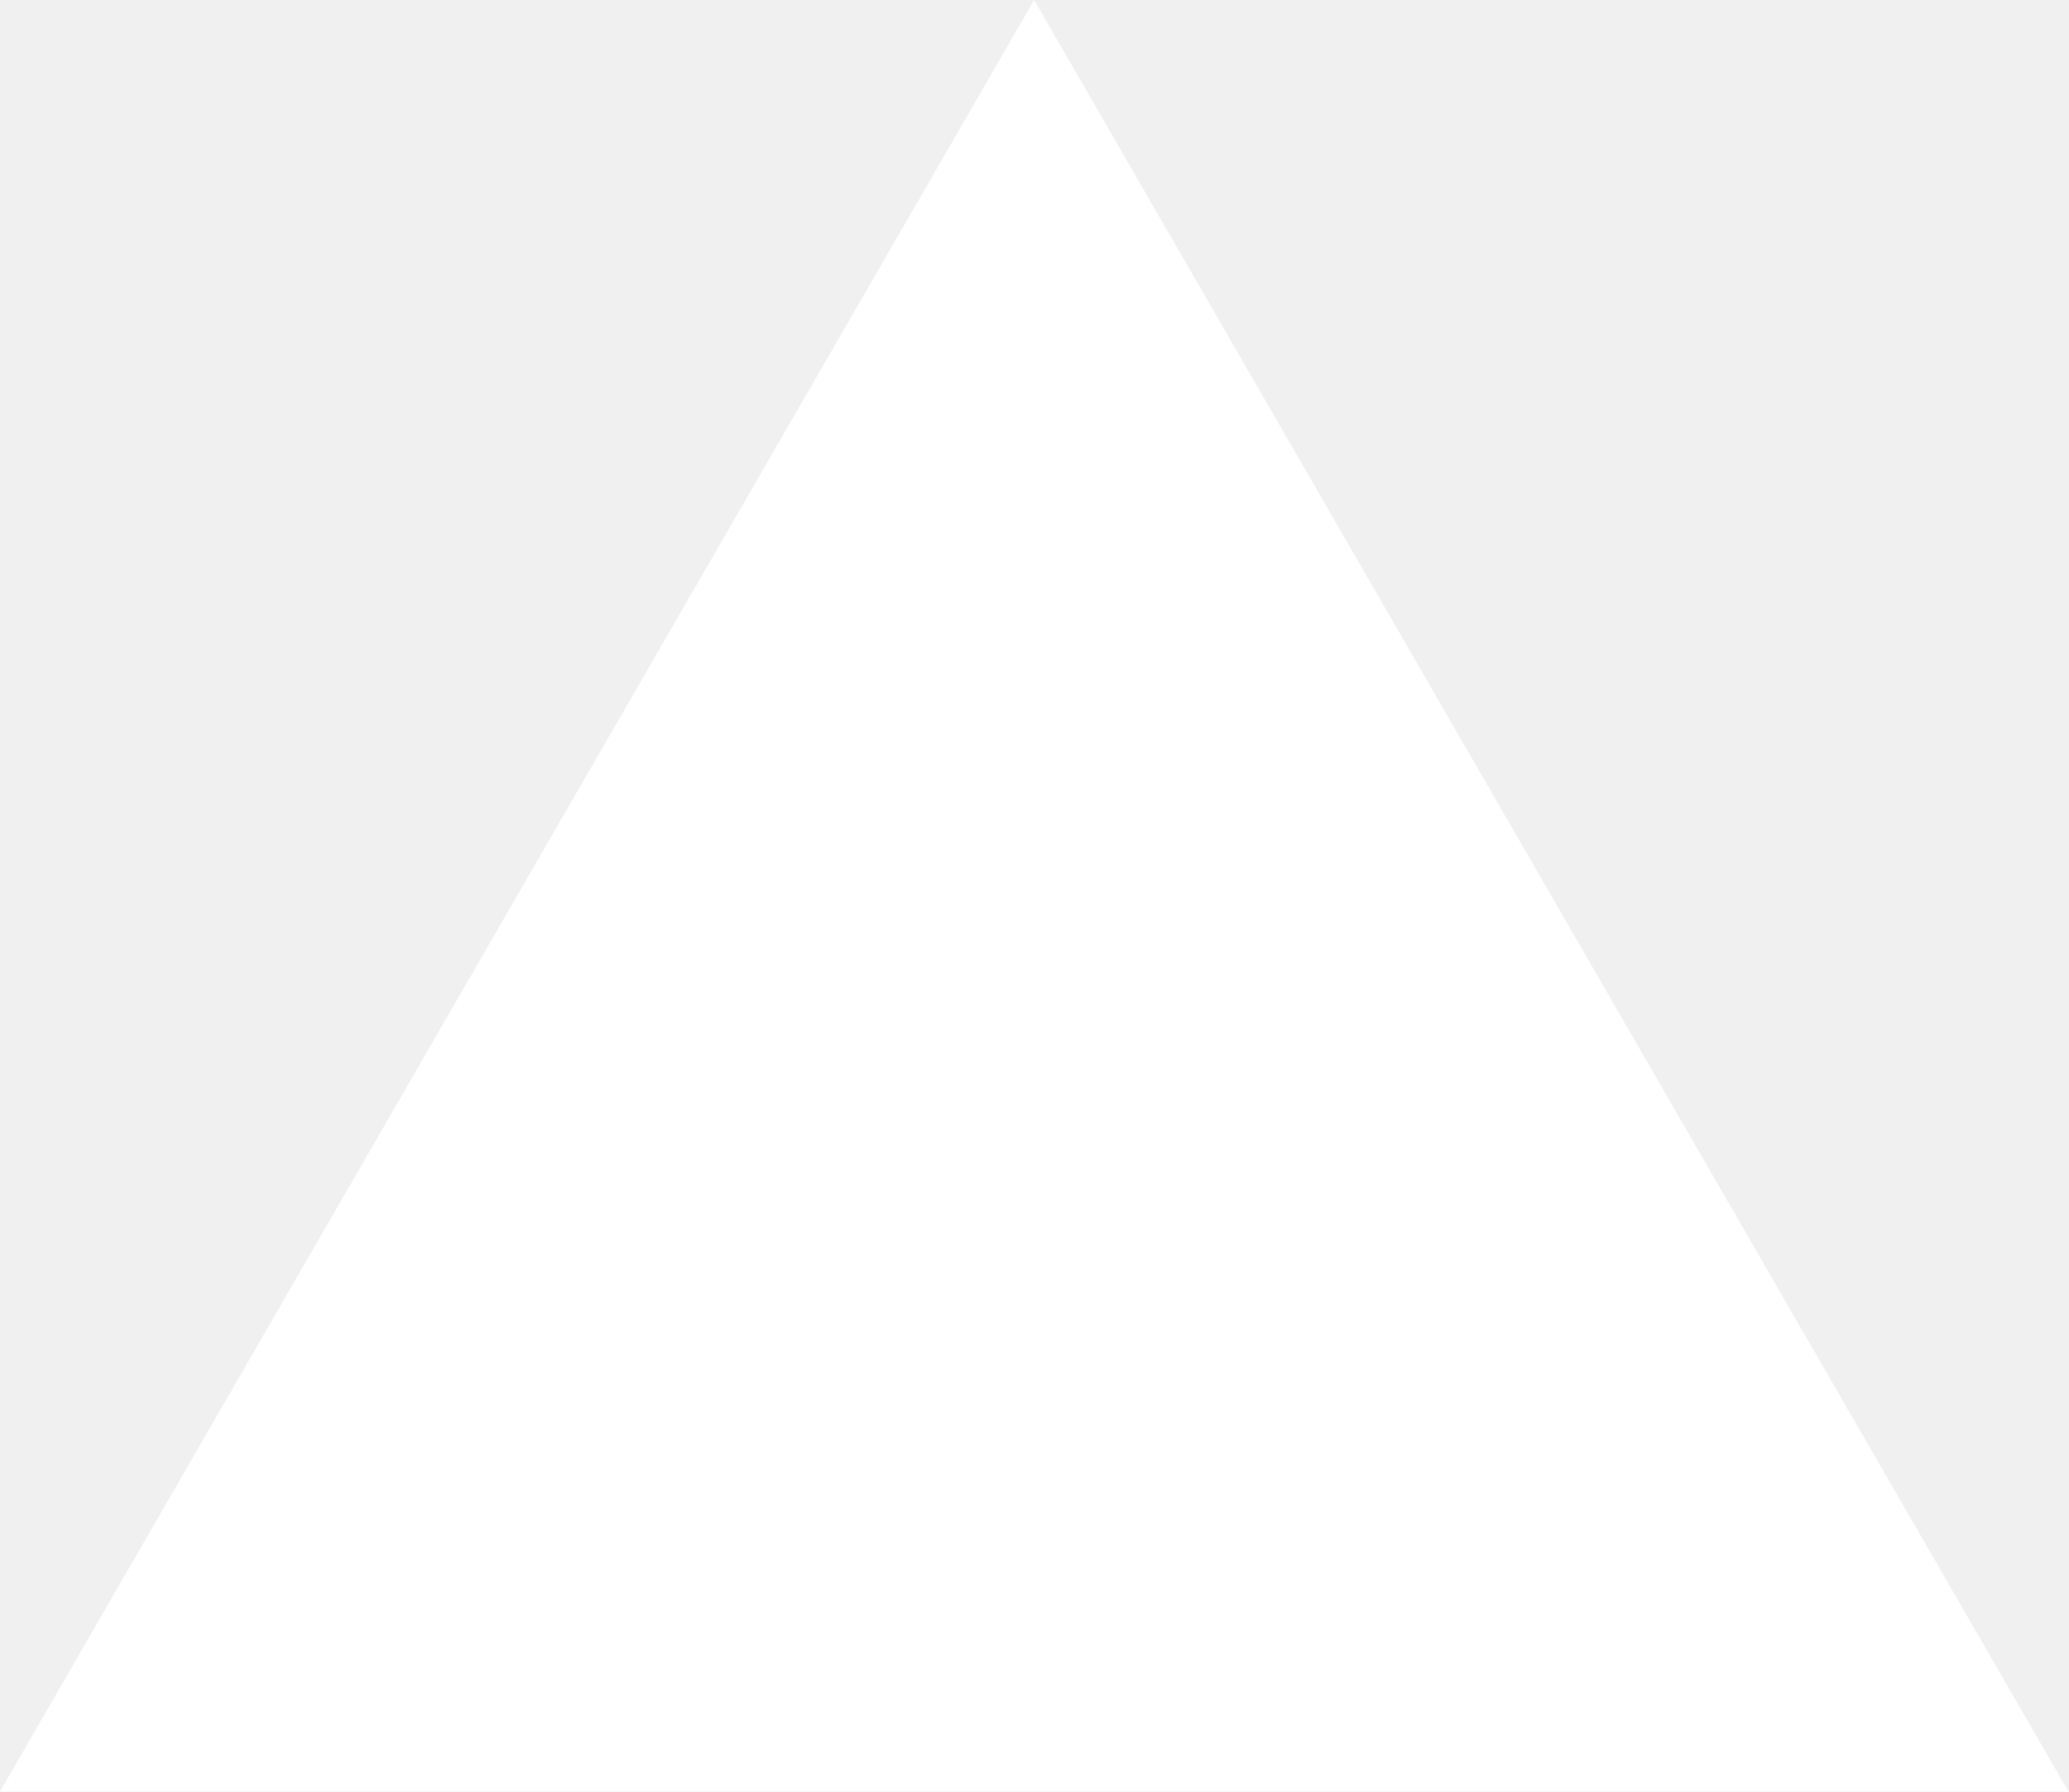
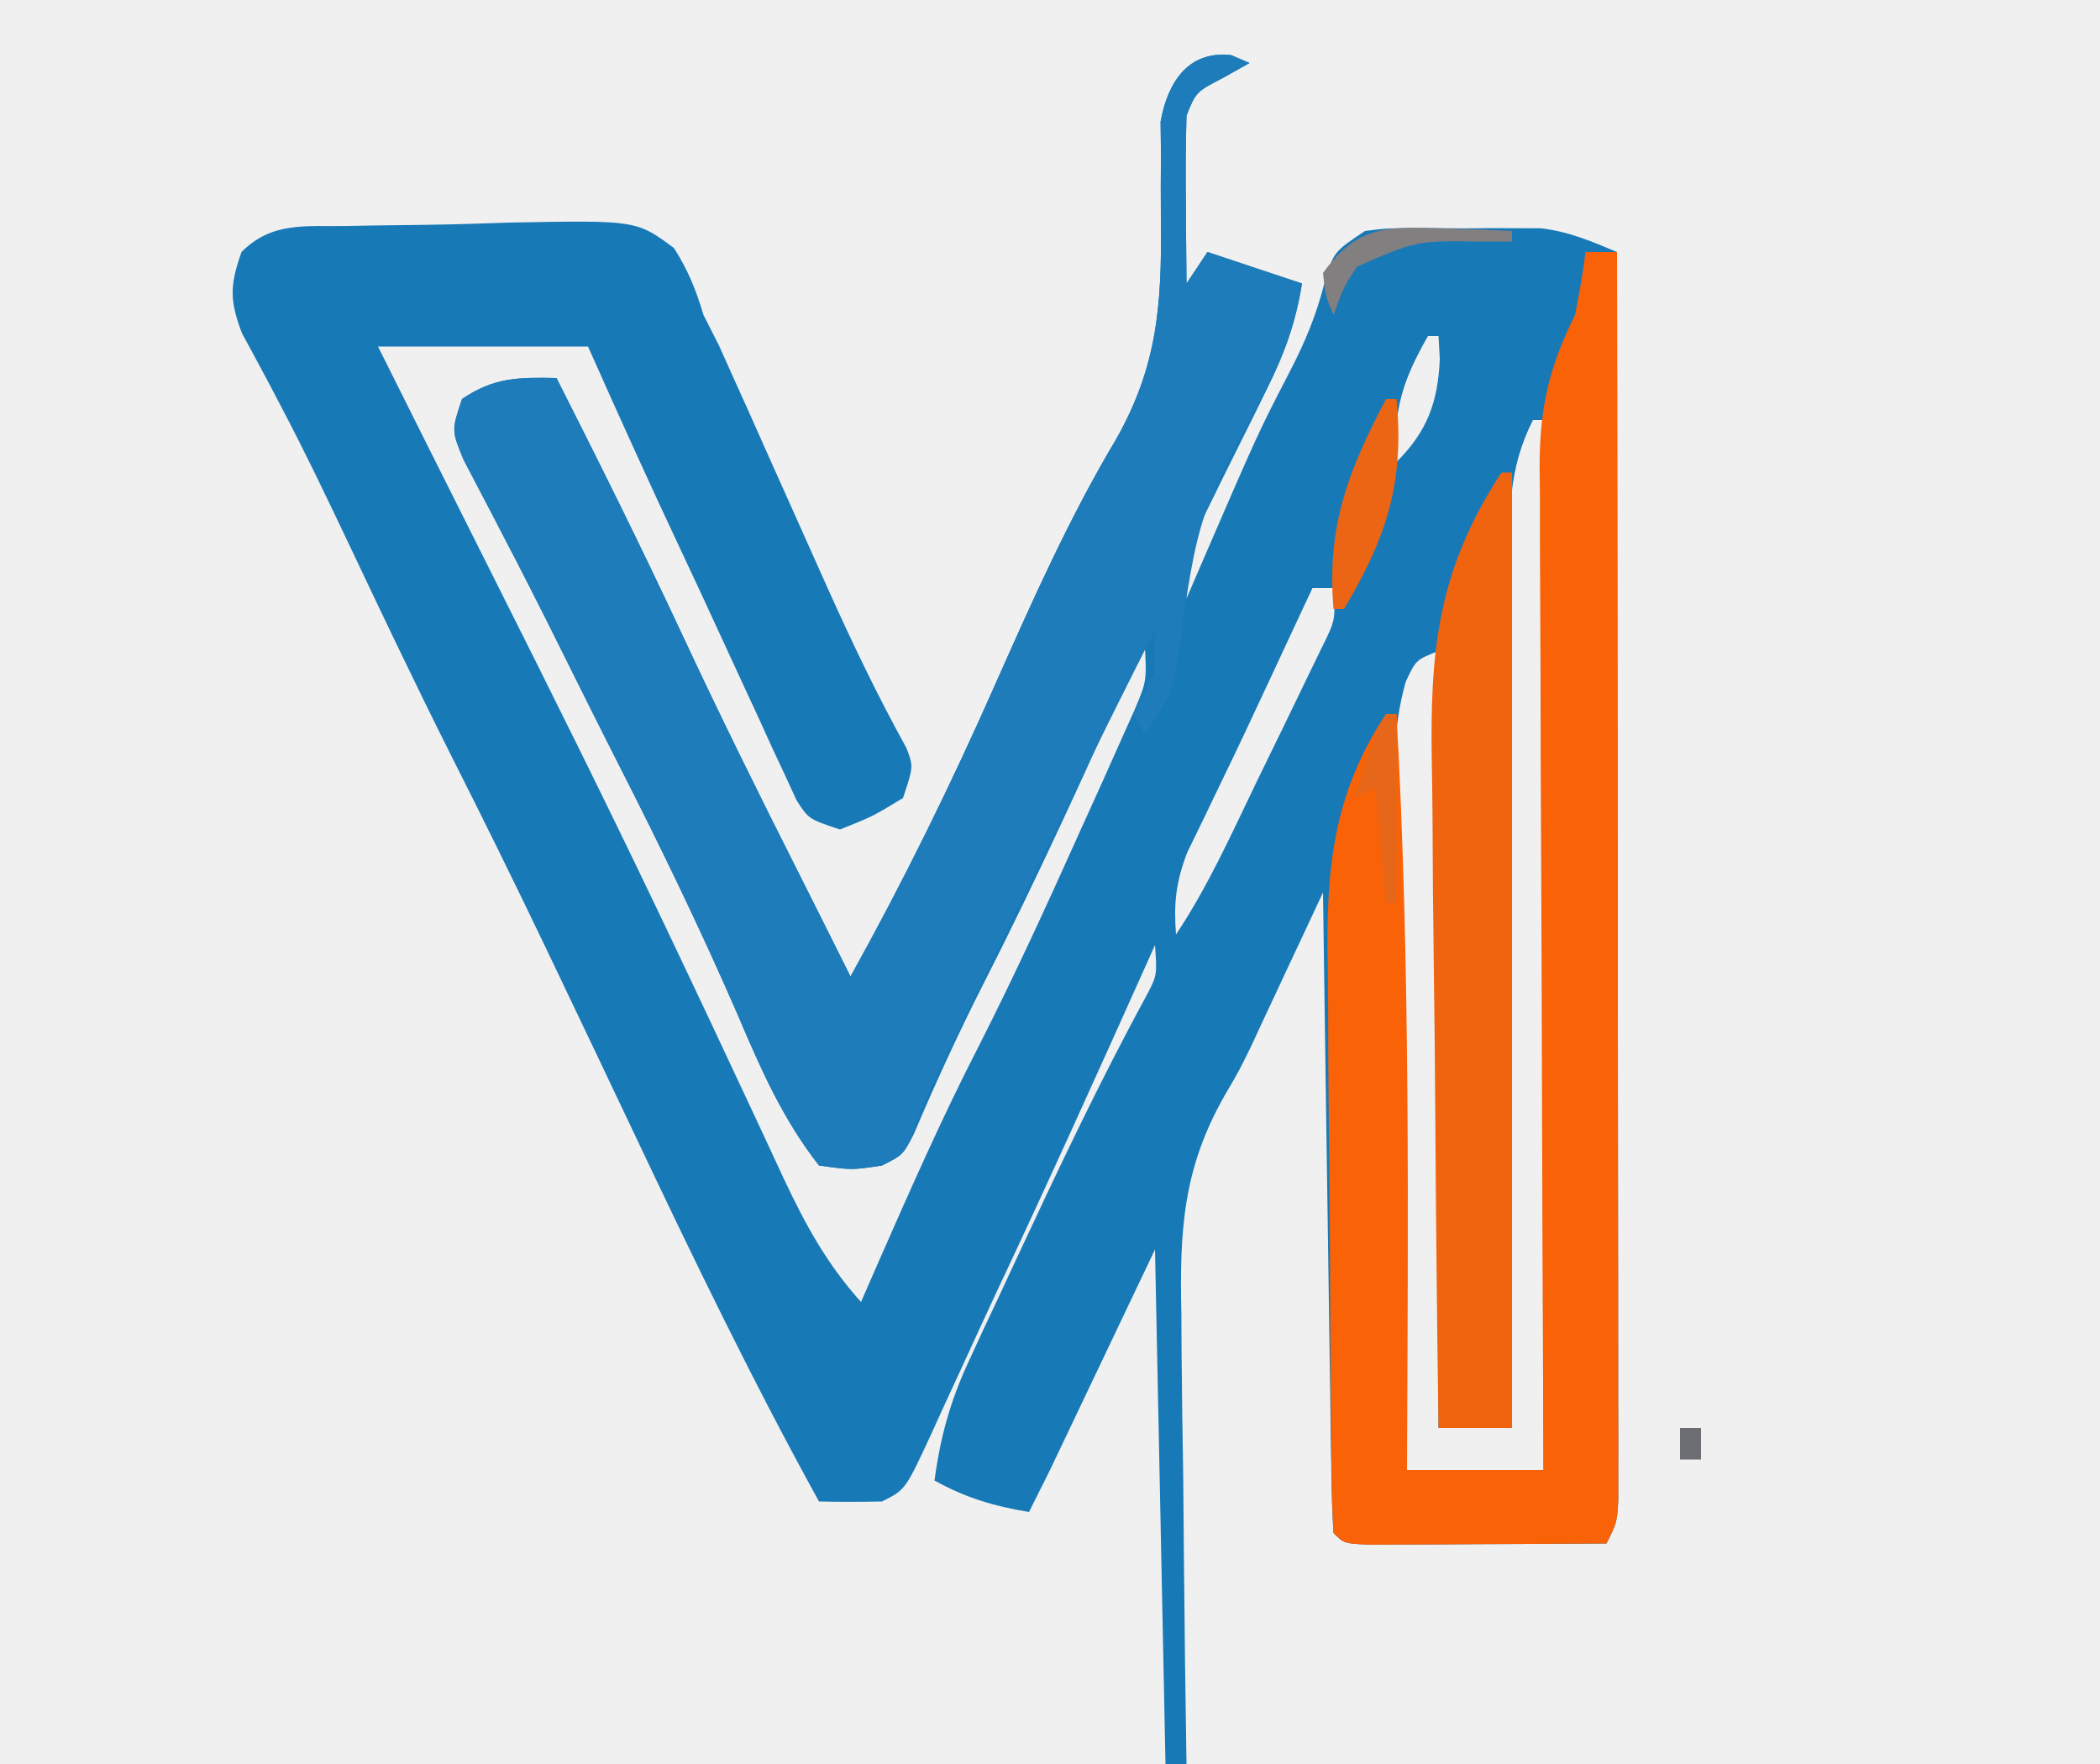
- <svg xmlns="http://www.w3.org/2000/svg" fill="none" viewBox="0 0 1155 1000">
-   <path d="m577.3 0 577.4 1000H0z" fill="#fff" />
+ <svg xmlns="http://www.w3.org/2000/svg" version="1.1" width="200" height="168">
+   <path d="M0 0 C0.578 0.247 1.155 0.495 1.75 0.75 C0.946 1.204 0.141 1.657 -0.688 2.125 C-3.339 3.497 -3.339 3.497 -4.25 5.75 C-4.322 8.468 -4.343 11.159 -4.312 13.875 C-4.308 14.629 -4.303 15.383 -4.299 16.16 C-4.287 18.023 -4.269 19.887 -4.25 21.75 C-3.26 20.265 -3.26 20.265 -2.25 18.75 C0.72 19.74 3.69 20.73 6.75 21.75 C6.152 25.421 5.125 28.369 3.465 31.691 C3.017 32.605 2.569 33.518 2.107 34.459 C1.158 36.366 0.208 38.272 -0.744 40.178 C-1.191 41.09 -1.637 42.002 -2.098 42.941 C-2.51 43.768 -2.923 44.595 -3.348 45.448 C-4.493 47.959 -4.493 47.959 -4.25 51.75 C-3.803 50.711 -3.355 49.672 -2.895 48.602 C2.596 35.916 2.596 35.916 5.562 30.188 C7.011 27.389 8.106 24.806 8.875 21.75 C9.75 18.75 9.75 18.75 12.75 16.75 C14.755 16.491 14.755 16.491 17.023 16.484 C17.848 16.482 18.673 16.479 19.523 16.477 C20.382 16.484 21.24 16.492 22.125 16.5 C22.976 16.492 23.827 16.485 24.703 16.477 C25.944 16.48 25.944 16.48 27.211 16.484 C27.962 16.487 28.712 16.489 29.486 16.491 C32.156 16.796 34.279 17.719 36.75 18.75 C36.773 34.492 36.791 50.234 36.802 65.976 C36.807 73.285 36.814 80.593 36.825 87.902 C36.835 94.271 36.842 100.64 36.844 107.009 C36.845 110.383 36.848 113.756 36.856 117.13 C36.863 120.892 36.864 124.654 36.864 128.416 C36.867 129.54 36.871 130.664 36.874 131.822 C36.873 132.843 36.872 133.864 36.87 134.916 C36.872 136.252 36.872 136.252 36.873 137.614 C36.75 139.75 36.75 139.75 35.75 141.75 C31.604 141.779 27.458 141.797 23.312 141.812 C22.128 141.821 20.944 141.829 19.725 141.838 C18.6 141.841 17.475 141.844 16.316 141.848 C14.753 141.856 14.753 141.856 13.158 141.864 C10.75 141.75 10.75 141.75 9.75 140.75 C9.626 138.848 9.572 136.942 9.545 135.037 C9.515 133.205 9.515 133.205 9.484 131.336 C9.467 129.994 9.45 128.651 9.434 127.309 C9.413 125.942 9.392 124.576 9.371 123.21 C9.315 119.608 9.266 116.006 9.218 112.404 C9.168 108.731 9.112 105.058 9.057 101.385 C8.949 94.173 8.848 86.962 8.75 79.75 C8.231 80.861 7.711 81.972 7.176 83.117 C6.471 84.62 5.767 86.122 5.062 87.625 C4.723 88.352 4.383 89.079 4.033 89.828 C3.688 90.563 3.344 91.298 2.988 92.055 C2.633 92.823 2.277 93.591 1.911 94.383 C0.75 96.75 0.75 96.75 -0.618 99.087 C-4.609 106.094 -4.913 112.011 -4.738 119.977 C-4.731 121.205 -4.724 122.434 -4.717 123.7 C-4.689 127.592 -4.626 131.483 -4.562 135.375 C-4.537 138.027 -4.515 140.68 -4.494 143.332 C-4.439 149.805 -4.356 156.277 -4.25 162.75 C-4.91 162.75 -5.57 162.75 -6.25 162.75 C-6.58 146.58 -6.91 130.41 -7.25 113.75 C-10.55 120.68 -13.85 127.61 -17.25 134.75 C-17.91 136.07 -18.57 137.39 -19.25 138.75 C-22.594 138.193 -25.283 137.398 -28.25 135.75 C-27.691 131.6 -26.754 128.2 -24.992 124.406 C-24.534 123.413 -24.077 122.42 -23.605 121.397 C-23.117 120.359 -22.628 119.32 -22.125 118.25 C-21.629 117.183 -21.134 116.116 -20.623 115.017 C-16.627 106.452 -12.59 97.88 -8.066 89.578 C-7.046 87.627 -7.046 87.627 -7.25 84.75 C-7.486 85.277 -7.722 85.805 -7.965 86.348 C-12.677 96.87 -17.423 107.37 -22.338 117.799 C-23.367 120 -24.379 122.209 -25.391 124.418 C-26.115 125.987 -26.839 127.556 -27.562 129.125 C-27.9 129.87 -28.238 130.614 -28.586 131.382 C-31.024 136.637 -31.024 136.637 -33.25 137.75 C-35.25 137.79 -37.25 137.793 -39.25 137.75 C-45.559 126.307 -51.226 114.594 -56.813 102.785 C-59.178 97.789 -61.556 92.8 -63.938 87.812 C-64.399 86.846 -64.86 85.88 -65.335 84.885 C-68.223 78.853 -71.175 72.858 -74.19 66.889 C-77.644 60.024 -80.938 53.083 -84.228 46.137 C-86.269 41.837 -88.322 37.555 -90.543 33.344 C-90.878 32.704 -91.213 32.064 -91.558 31.405 C-92.428 29.761 -93.315 28.126 -94.203 26.492 C-95.402 23.352 -95.359 21.893 -94.25 18.75 C-91.304 15.804 -88.094 16.348 -84.137 16.273 C-82.927 16.249 -82.927 16.249 -81.693 16.225 C-79.984 16.197 -78.275 16.175 -76.566 16.16 C-73.956 16.125 -71.352 16.038 -68.744 15.949 C-56.637 15.72 -56.637 15.72 -53.064 18.373 C-51.722 20.48 -50.958 22.362 -50.25 24.75 C-49.515 26.196 -49.515 26.196 -48.766 27.672 C-48.348 28.605 -47.93 29.538 -47.5 30.5 C-47.001 31.605 -46.502 32.709 -45.988 33.848 C-45.408 35.148 -44.829 36.449 -44.25 37.75 C-43.125 40.266 -41.999 42.781 -40.872 45.296 C-40.086 47.049 -39.302 48.803 -38.519 50.557 C-36.17 55.799 -33.713 60.943 -30.93 65.973 C-30.25 67.75 -30.25 67.75 -31.25 70.75 C-34.125 72.5 -34.125 72.5 -37.25 73.75 C-40.25 72.75 -40.25 72.75 -41.397 70.947 C-41.756 70.168 -42.115 69.389 -42.484 68.586 C-42.89 67.718 -43.296 66.85 -43.714 65.956 C-44.139 65.022 -44.563 64.088 -45 63.125 C-45.441 62.175 -45.882 61.226 -46.336 60.247 C-47.23 58.322 -48.118 56.395 -49.003 54.466 C-50.097 52.083 -51.203 49.708 -52.32 47.336 C-55.377 40.84 -58.333 34.312 -61.25 27.75 C-67.85 27.75 -74.45 27.75 -81.25 27.75 C-80.198 29.854 -79.146 31.957 -78.062 34.125 C-77.497 35.257 -77.497 35.257 -76.92 36.411 C-74.69 40.875 -72.453 45.335 -70.211 49.793 C-64.91 60.343 -59.648 70.907 -54.562 81.562 C-54.119 82.491 -53.676 83.42 -53.219 84.377 C-50.955 89.134 -48.711 93.9 -46.484 98.676 C-45.811 100.112 -45.811 100.112 -45.124 101.577 C-44.276 103.387 -43.433 105.199 -42.597 107.015 C-40.547 111.382 -38.502 115.121 -35.25 118.75 C-34.754 117.613 -34.257 116.476 -33.746 115.305 C-30.64 108.231 -27.536 101.185 -24 94.312 C-20.689 87.79 -17.643 81.153 -14.647 74.482 C-13.823 72.649 -12.992 70.82 -12.161 68.99 C-11.655 67.857 -11.15 66.723 -10.629 65.555 C-10.171 64.534 -9.713 63.512 -9.24 62.46 C-8.021 59.605 -8.021 59.605 -8.25 55.75 C-8.642 56.624 -8.642 56.624 -9.041 57.516 C-13.699 67.892 -18.381 78.235 -23.547 88.369 C-25.959 93.11 -28.157 97.917 -30.242 102.809 C-31.25 104.75 -31.25 104.75 -33.25 105.75 C-36.125 106.188 -36.125 106.188 -39.25 105.75 C-42.706 101.337 -44.819 96.508 -47 91.375 C-50.489 83.349 -54.272 75.522 -58.246 67.727 C-60.287 63.709 -62.294 59.673 -64.301 55.637 C-65.952 52.321 -67.625 49.02 -69.344 45.738 C-69.675 45.098 -70.006 44.459 -70.347 43.799 C-71.257 42.044 -72.177 40.293 -73.098 38.543 C-74.25 35.75 -74.25 35.75 -73.25 32.75 C-70.205 30.683 -67.85 30.673 -64.25 30.75 C-60.142 38.868 -56.095 47.004 -52.25 55.25 C-48.701 62.857 -44.987 70.372 -41.201 77.864 C-39.542 81.155 -37.897 84.453 -36.25 87.75 C-31.228 78.719 -26.729 69.559 -22.546 60.109 C-19.015 52.152 -15.424 44.064 -10.955 36.583 C-7.018 29.627 -6.599 23.771 -6.688 15.875 C-6.704 13.669 -6.704 11.463 -6.684 9.258 C-6.7 7.814 -6.7 7.814 -6.717 6.34 C-6.038 2.575 -4.095 -0.455 0 0 Z M18.75 26.75 C16.333 30.979 15.402 33.873 15.75 38.75 C18.68 35.82 19.691 33.07 19.875 28.938 C19.834 28.216 19.793 27.494 19.75 26.75 C19.42 26.75 19.09 26.75 18.75 26.75 Z M28.75 34.75 C26.387 39.405 26.479 43.58 26.523 48.671 C26.523 50.004 26.523 50.004 26.522 51.363 C26.523 54.29 26.539 57.217 26.555 60.145 C26.558 62.178 26.561 64.211 26.563 66.244 C26.571 71.588 26.591 76.933 26.613 82.277 C26.633 87.734 26.642 93.19 26.652 98.646 C26.674 109.348 26.708 120.049 26.75 130.75 C24.44 130.75 22.13 130.75 19.75 130.75 C19.75 106.33 19.75 81.91 19.75 56.75 C17.608 57.593 17.608 57.593 16.637 59.66 C15.338 64.186 15.503 68.501 15.562 73.188 C15.569 74.268 15.575 75.348 15.582 76.46 C15.75 95.892 16.282 115.323 16.75 134.75 C21.04 134.75 25.33 134.75 29.75 134.75 C29.75 101.75 29.75 68.75 29.75 34.75 C29.42 34.75 29.09 34.75 28.75 34.75 Z M7.75 50.75 C7.314 51.682 6.879 52.614 6.43 53.574 C6.144 54.185 5.859 54.795 5.565 55.424 C4.934 56.776 4.304 58.129 3.676 59.482 C2.124 62.822 0.561 66.154 -1.051 69.465 C-1.591 70.59 -2.131 71.716 -2.688 72.875 C-3.181 73.888 -3.675 74.901 -4.184 75.945 C-5.262 78.782 -5.475 80.748 -5.25 83.75 C-2.183 79.149 0.056 74.125 2.455 69.153 C3.373 67.254 4.3 65.359 5.227 63.465 C5.81 62.258 6.394 61.051 6.977 59.844 C7.508 58.747 8.04 57.651 8.588 56.521 C9.943 53.79 9.943 53.79 9.75 50.75 C9.09 50.75 8.43 50.75 7.75 50.75 Z " fill="#1879B7" transform="translate(117.25,5.25)" />
+   <path d="M0 0 C0.578 0.247 1.155 0.495 1.75 0.75 C0.946 1.204 0.141 1.657 -0.688 2.125 C-3.339 3.497 -3.339 3.497 -4.25 5.75 C-4.322 8.468 -4.343 11.159 -4.312 13.875 C-4.308 14.629 -4.303 15.383 -4.299 16.16 C-4.287 18.023 -4.269 19.887 -4.25 21.75 C-3.26 20.265 -3.26 20.265 -2.25 18.75 C0.72 19.74 3.69 20.73 6.75 21.75 C6.164 25.353 5.192 28.182 3.5 31.41 C-3.137 43.735 -3.137 43.735 -5.09 57.375 C-5.297 60.453 -6.531 62.236 -8.25 64.75 C-8.58 64.09 -8.91 63.43 -9.25 62.75 C-8.583 61.417 -7.917 60.083 -7.25 58.75 C-7.25 57.43 -7.25 56.11 -7.25 54.75 C-12.163 64.44 -16.945 74.193 -21.675 83.973 C-22.306 85.278 -22.938 86.584 -23.571 87.889 C-24.474 89.752 -25.374 91.616 -26.273 93.48 C-26.799 94.567 -27.324 95.654 -27.865 96.774 C-29.27 99.694 -29.27 99.694 -30.311 102.579 C-31.25 104.75 -31.25 104.75 -33.25 105.75 C-36.125 106.188 -36.125 106.188 -39.25 105.75 C-42.706 101.337 -44.819 96.508 -47 91.375 C-50.489 83.349 -54.272 75.522 -58.246 67.727 C-60.287 63.709 -62.294 59.673 -64.301 55.637 C-65.952 52.321 -67.625 49.02 -69.344 45.738 C-69.675 45.098 -70.006 44.459 -70.347 43.799 C-71.257 42.044 -72.177 40.293 -73.098 38.543 C-74.25 35.75 -74.25 35.75 -73.25 32.75 C-70.205 30.683 -67.85 30.673 -64.25 30.75 C-60.142 38.868 -56.095 47.004 -52.25 55.25 C-48.701 62.857 -44.987 70.372 -41.201 77.864 C-39.542 81.155 -37.897 84.453 -36.25 87.75 C-31.228 78.719 -26.729 69.559 -22.546 60.109 C-19.015 52.152 -15.424 44.064 -10.955 36.583 C-7.018 29.627 -6.599 23.771 -6.688 15.875 C-6.704 13.669 -6.704 11.463 -6.684 9.258 C-6.7 7.814 -6.7 7.814 -6.717 6.34 C-6.038 2.575 -4.095 -0.455 0 0 Z " fill="#1D7CB9" transform="translate(117.25,5.25)" />
+   <path d="M0 0 C0.99 0 1.98 0 3 0 C3.023 15.742 3.041 31.484 3.052 47.226 C3.057 54.535 3.064 61.843 3.075 69.152 C3.085 75.521 3.092 81.89 3.094 88.259 C3.095 91.633 3.098 95.006 3.106 98.38 C3.113 102.142 3.114 105.904 3.114 109.666 C3.117 110.79 3.121 111.914 3.124 113.072 C3.123 114.093 3.122 115.114 3.12 116.166 C3.121 117.056 3.122 117.947 3.123 118.864 C3 121 3 121 2 123 C-2.146 123.029 -6.292 123.047 -10.438 123.062 C-12.214 123.075 -12.214 123.075 -14.025 123.088 C-15.15 123.091 -16.275 123.094 -17.434 123.098 C-18.997 123.106 -18.997 123.106 -20.592 123.114 C-23 123 -23 123 -24 122 C-24.121 119.937 -24.17 117.87 -24.193 115.803 C-24.201 115.156 -24.209 114.508 -24.218 113.841 C-24.243 111.687 -24.259 109.533 -24.273 107.379 C-24.279 106.642 -24.284 105.905 -24.29 105.146 C-24.316 101.238 -24.336 97.33 -24.35 93.421 C-24.367 89.403 -24.411 85.386 -24.462 81.368 C-24.496 78.265 -24.508 75.162 -24.513 72.058 C-24.52 70.579 -24.535 69.099 -24.559 67.62 C-24.696 58.681 -24.04 51.647 -19 44 C-18.67 44 -18.34 44 -18 44 C-16.671 67.987 -16.9 91.986 -17 116 C-12.71 116 -8.42 116 -4 116 C-4.007 114.725 -4.013 113.45 -4.02 112.137 C-4.081 100.116 -4.126 88.095 -4.155 76.074 C-4.171 69.894 -4.192 63.714 -4.226 57.534 C-4.259 51.569 -4.277 45.604 -4.285 39.639 C-4.29 37.364 -4.301 35.09 -4.317 32.815 C-4.339 29.627 -4.342 26.438 -4.341 23.25 C-4.351 22.312 -4.362 21.374 -4.373 20.407 C-4.347 14.782 -3.494 11.038 -1 6 C-0.602 4.012 -0.245 2.013 0 0 Z " fill="#F96207" transform="translate(151,24)" />
+   <path d="M0 0 C0.33 0 0.66 0 1 0 C1 30.03 1 60.06 1 91 C-1.31 91 -3.62 91 -6 91 C-6.14 80.907 -6.246 70.814 -6.311 60.721 C-6.342 56.033 -6.384 51.345 -6.453 46.658 C-6.518 42.125 -6.554 37.594 -6.569 33.061 C-6.58 31.34 -6.602 29.62 -6.634 27.899 C-6.832 17.02 -6.115 9.354 0 0 Z " fill="#F0640F" transform="translate(143,45)" />
+   <path d="M0 0 C0.33 0 0.66 0 1 0 C1.763 7.965 0.071 13.167 -4 20 C-4.33 20 -4.66 20 -5 20 C-5.647 12.11 -3.642 6.958 0 0 Z " fill="#EB6514" transform="translate(132,38)" />
+   <path d="M0 0 C1.263 0.036 2.527 0.072 3.828 0.109 C5.274 0.179 5.274 0.179 6.75 0.25 C6.75 0.58 6.75 0.91 6.75 1.25 C5.412 1.254 5.412 1.254 4.047 1.258 C-2.374 1.165 -2.374 1.165 -8.004 3.652 C-9.223 5.454 -9.223 5.454 -10.25 8.25 C-11 6.5 -11 6.5 -11.25 4.25 C-8.032 -0.216 -5.294 -0.196 0 0 Z " fill="#827F80" transform="translate(137.25,21.75)" />
+   <path d="M0 0 C0.33 0 0.66 0 1 0 C1 5.94 1 11.88 1 18 C0.67 18 0.34 18 0 18 C-0.33 14.37 -0.66 10.74 -1 7 C-1.99 7.495 -1.99 7.495 -3 8 C-1.125 2.25 -1.125 2.25 0 0 Z " fill="#E6671A" transform="translate(132,68)" />
+   <path d="M0 0 C0.66 0 1.32 0 2 0 C2 0.99 2 1.98 2 3 C1.34 3 0.68 3 0 3 C0 2.01 0 1.02 0 0 Z " fill="#6D6E73" transform="translate(160,136)" />
</svg>
